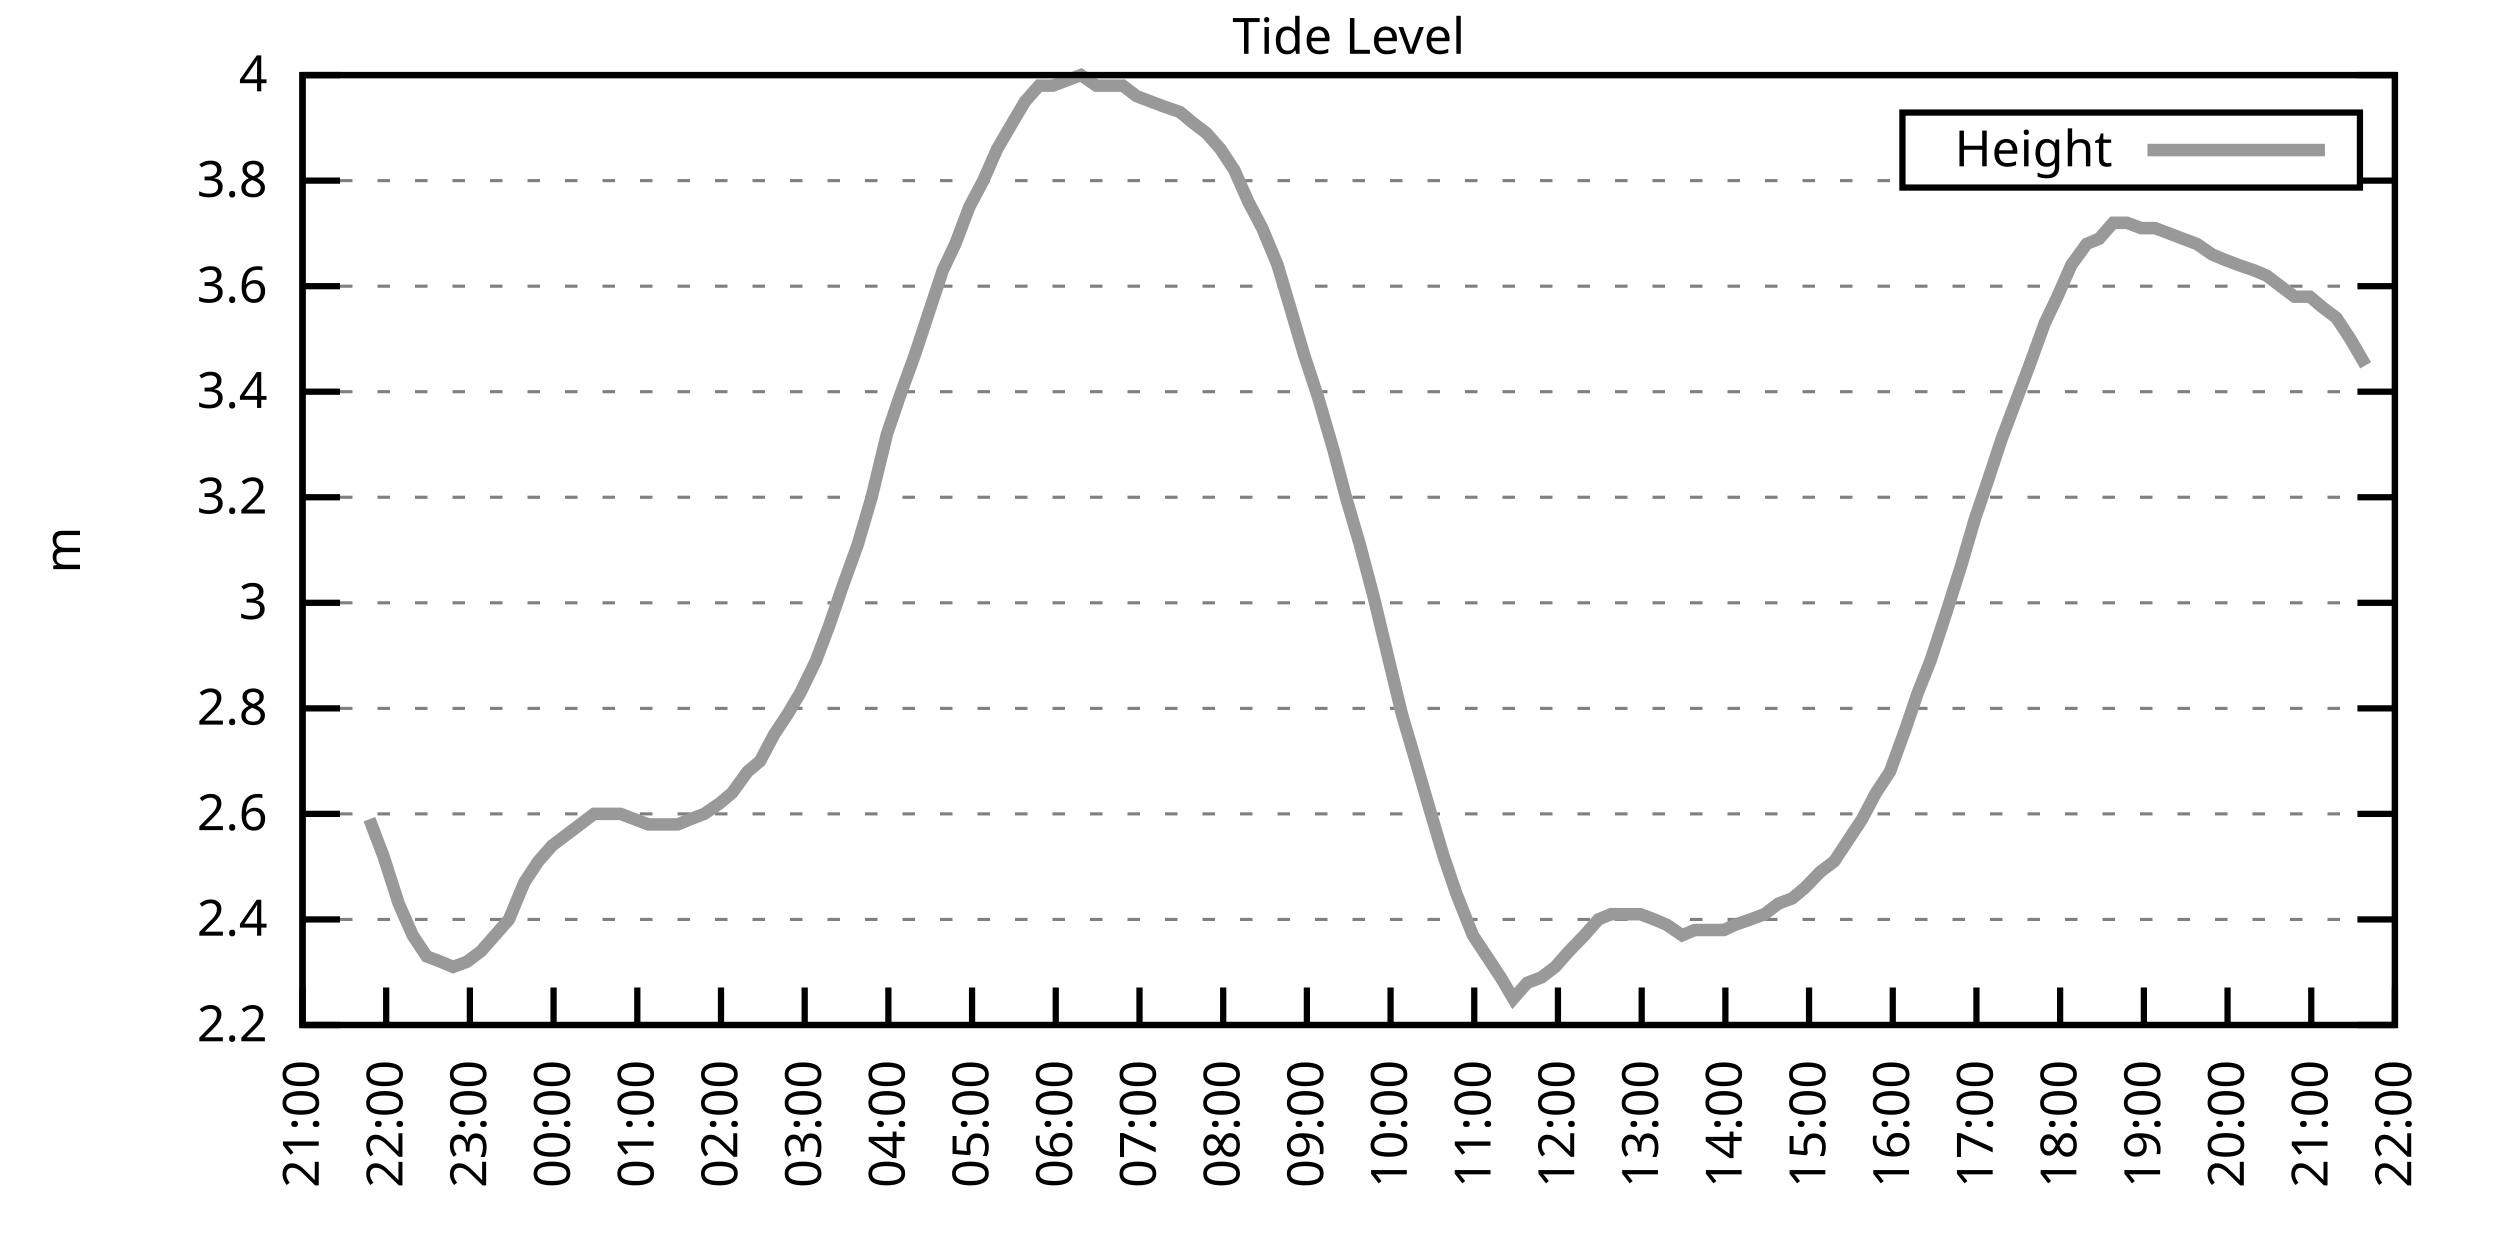
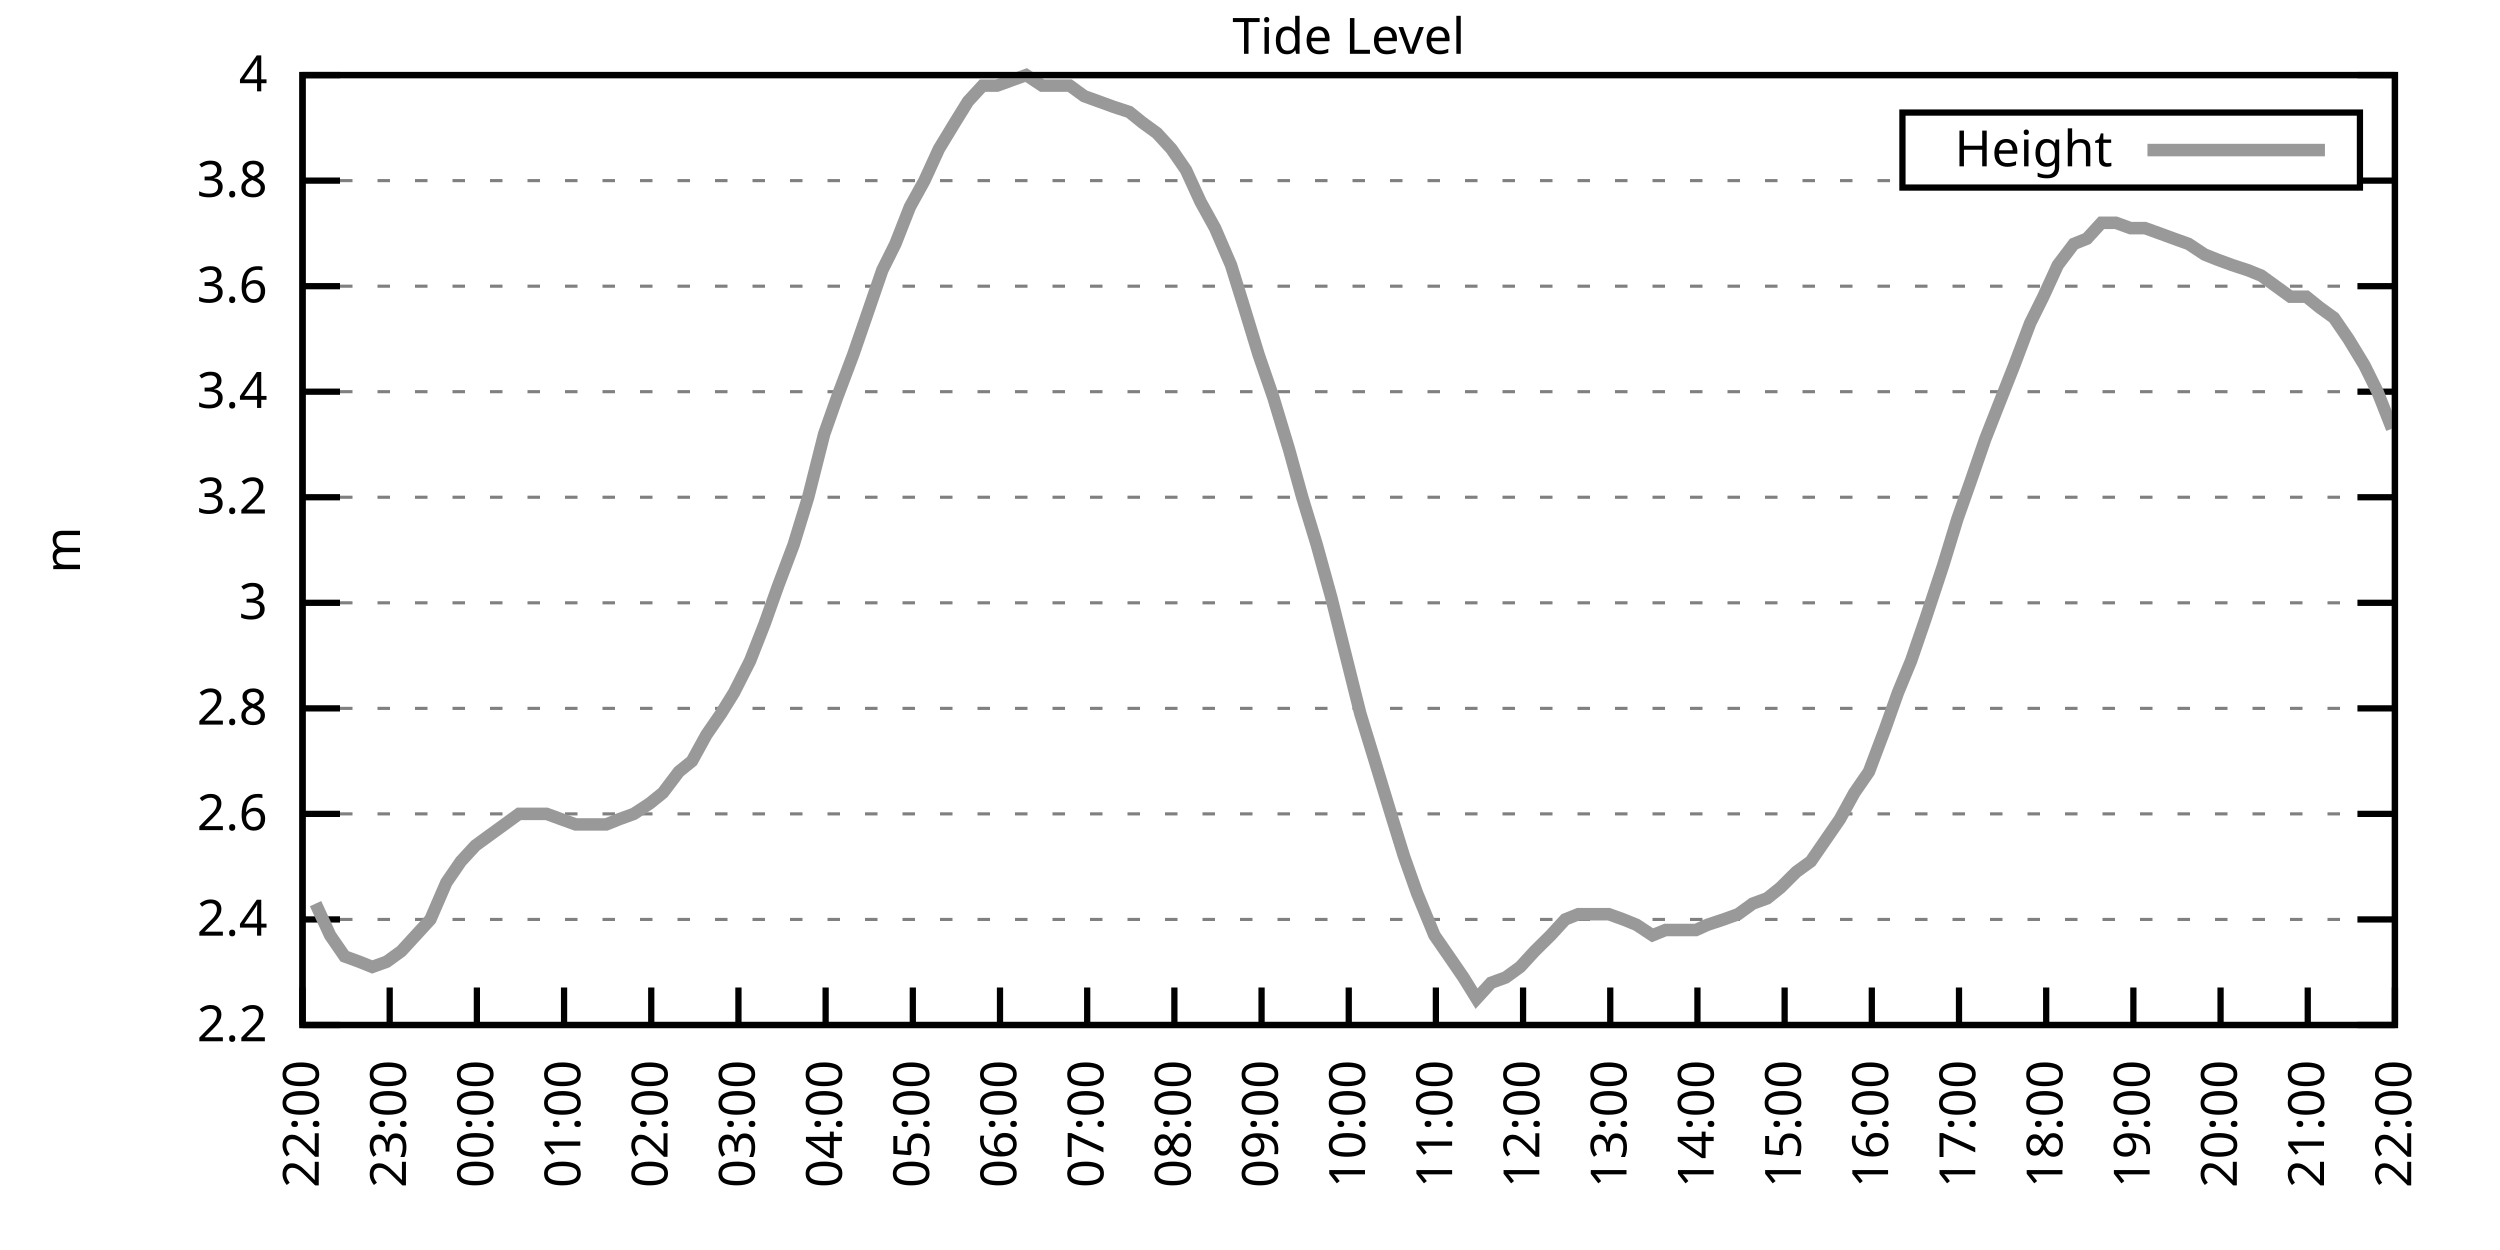
<svg xmlns="http://www.w3.org/2000/svg" xmlns:xlink="http://www.w3.org/1999/xlink" width="400" height="200" viewBox="0 0 400 200">
  <g id="gnuplot_canvas">
    <rect x="0" y="0" width="400" height="200" fill="none" />
    <defs>
      <circle id="gpDot" r="0.5" stroke-width="0.5" stroke="currentColor" />
      <path id="gpPt0" stroke-width="0.333" stroke="currentColor" d="M-1,0 h2 M0,-1 v2" />
      <path id="gpPt1" stroke-width="0.333" stroke="currentColor" d="M-1,-1 L1,1 M1,-1 L-1,1" />
      <path id="gpPt2" stroke-width="0.333" stroke="currentColor" d="M-1,0 L1,0 M0,-1 L0,1 M-1,-1 L1,1 M-1,1 L1,-1" />
      <rect id="gpPt3" stroke-width="0.333" stroke="currentColor" x="-1" y="-1" width="2" height="2" />
      <rect id="gpPt4" stroke-width="0.333" stroke="currentColor" fill="currentColor" x="-1" y="-1" width="2" height="2" />
      <circle id="gpPt5" stroke-width="0.333" stroke="currentColor" cx="0" cy="0" r="1" />
      <use xlink:href="#gpPt5" id="gpPt6" fill="currentColor" stroke="none" />
      <path id="gpPt7" stroke-width="0.333" stroke="currentColor" d="M0,-1.33 L-1.33,0.67 L1.33,0.67 z" />
      <use xlink:href="#gpPt7" id="gpPt8" fill="currentColor" stroke="none" />
      <use xlink:href="#gpPt7" id="gpPt9" stroke="currentColor" transform="rotate(180)" />
      <use xlink:href="#gpPt9" id="gpPt10" fill="currentColor" stroke="none" />
      <use xlink:href="#gpPt3" id="gpPt11" stroke="currentColor" transform="rotate(45)" />
      <use xlink:href="#gpPt11" id="gpPt12" fill="currentColor" stroke="none" />
      <path id="gpPt13" stroke-width="0.333" stroke="currentColor" d="M0,1.330 L1.265,0.411 L0.782,-1.067 L-0.782,-1.076 L-1.265,0.411 z" />
      <use xlink:href="#gpPt13" id="gpPt14" fill="currentColor" stroke="none" />
      <filter id="textbox" filterUnits="objectBoundingBox" x="0" y="0" height="1" width="1">
        <feFlood flood-color="white" flood-opacity="1" result="bgnd" />
        <feComposite in="SourceGraphic" in2="bgnd" operator="atop" />
      </filter>
      <filter id="greybox" filterUnits="objectBoundingBox" x="0" y="0" height="1" width="1">
        <feFlood flood-color="lightgrey" flood-opacity="1" result="grey" />
        <feComposite in="SourceGraphic" in2="grey" operator="atop" />
      </filter>
    </defs>
    <g fill="none" color="white" stroke="currentColor" stroke-width="1.00" stroke-linecap="butt" stroke-linejoin="miter">
</g>
    <g fill="none" color="black" stroke="currentColor" stroke-width="1.00" stroke-linecap="butt" stroke-linejoin="miter">
      <g stroke="none" shape-rendering="crispEdges">
        <polygon fill="rgb(255, 255, 255)" points="48.40,164.00 383.18,164.00 383.18,12.02 48.40,12.02 " />
      </g>
    </g>
    <g fill="none" color="black" stroke="currentColor" stroke-width="1.00" stroke-linecap="butt" stroke-linejoin="miter">
</g>
    <g fill="none" color="black" stroke="black" stroke-width="0.50" stroke-linecap="butt" stroke-linejoin="miter">
</g>
    <g fill="none" color="gray" stroke="currentColor" stroke-width="0.50" stroke-linecap="butt" stroke-linejoin="miter">
      <path stroke="gray" stroke-dasharray="2,4" class="gridline" d="M48.40,164.00 L383.19,164.00  " />
    </g>
    <g fill="none" color="gray" stroke="gray" stroke-width="1.00" stroke-linecap="butt" stroke-linejoin="miter">
</g>
    <g fill="none" color="black" stroke="currentColor" stroke-width="1.00" stroke-linecap="butt" stroke-linejoin="miter">
      <path stroke="black" d="M48.40,164.00 L54.40,164.00 M383.19,164.00 L377.19,164.00  " />
      <g transform="translate(42.80,166.60)" stroke="none" fill="black" font-family="Sans" font-size="8.00" text-anchor="end">
        <text>
          <tspan font-family="Sans"> 2.2</tspan>
        </text>
      </g>
    </g>
    <g fill="none" color="black" stroke="currentColor" stroke-width="1.00" stroke-linecap="butt" stroke-linejoin="miter">
</g>
    <g fill="none" color="black" stroke="black" stroke-width="0.50" stroke-linecap="butt" stroke-linejoin="miter">
</g>
    <g fill="none" color="gray" stroke="currentColor" stroke-width="0.50" stroke-linecap="butt" stroke-linejoin="miter">
      <path stroke="gray" stroke-dasharray="2,4" class="gridline" d="M48.40,147.11 L383.19,147.11  " />
    </g>
    <g fill="none" color="gray" stroke="gray" stroke-width="1.00" stroke-linecap="butt" stroke-linejoin="miter">
</g>
    <g fill="none" color="black" stroke="currentColor" stroke-width="1.00" stroke-linecap="butt" stroke-linejoin="miter">
      <path stroke="black" d="M48.40,147.11 L54.40,147.11 M383.19,147.11 L377.19,147.11  " />
      <g transform="translate(42.80,149.71)" stroke="none" fill="black" font-family="Sans" font-size="8.00" text-anchor="end">
        <text>
          <tspan font-family="Sans"> 2.4</tspan>
        </text>
      </g>
    </g>
    <g fill="none" color="black" stroke="currentColor" stroke-width="1.00" stroke-linecap="butt" stroke-linejoin="miter">
</g>
    <g fill="none" color="black" stroke="black" stroke-width="0.50" stroke-linecap="butt" stroke-linejoin="miter">
</g>
    <g fill="none" color="gray" stroke="currentColor" stroke-width="0.50" stroke-linecap="butt" stroke-linejoin="miter">
      <path stroke="gray" stroke-dasharray="2,4" class="gridline" d="M48.40,130.22 L383.19,130.22  " />
    </g>
    <g fill="none" color="gray" stroke="gray" stroke-width="1.00" stroke-linecap="butt" stroke-linejoin="miter">
</g>
    <g fill="none" color="black" stroke="currentColor" stroke-width="1.00" stroke-linecap="butt" stroke-linejoin="miter">
      <path stroke="black" d="M48.40,130.22 L54.40,130.22 M383.19,130.22 L377.19,130.22  " />
      <g transform="translate(42.80,132.82)" stroke="none" fill="black" font-family="Sans" font-size="8.00" text-anchor="end">
        <text>
          <tspan font-family="Sans"> 2.6</tspan>
        </text>
      </g>
    </g>
    <g fill="none" color="black" stroke="currentColor" stroke-width="1.00" stroke-linecap="butt" stroke-linejoin="miter">
</g>
    <g fill="none" color="black" stroke="black" stroke-width="0.50" stroke-linecap="butt" stroke-linejoin="miter">
</g>
    <g fill="none" color="gray" stroke="currentColor" stroke-width="0.50" stroke-linecap="butt" stroke-linejoin="miter">
      <path stroke="gray" stroke-dasharray="2,4" class="gridline" d="M48.40,113.34 L383.19,113.34  " />
    </g>
    <g fill="none" color="gray" stroke="gray" stroke-width="1.00" stroke-linecap="butt" stroke-linejoin="miter">
</g>
    <g fill="none" color="black" stroke="currentColor" stroke-width="1.00" stroke-linecap="butt" stroke-linejoin="miter">
      <path stroke="black" d="M48.40,113.34 L54.40,113.34 M383.19,113.34 L377.19,113.34  " />
      <g transform="translate(42.80,115.94)" stroke="none" fill="black" font-family="Sans" font-size="8.00" text-anchor="end">
        <text>
          <tspan font-family="Sans"> 2.8</tspan>
        </text>
      </g>
    </g>
    <g fill="none" color="black" stroke="currentColor" stroke-width="1.00" stroke-linecap="butt" stroke-linejoin="miter">
</g>
    <g fill="none" color="black" stroke="black" stroke-width="0.50" stroke-linecap="butt" stroke-linejoin="miter">
</g>
    <g fill="none" color="gray" stroke="currentColor" stroke-width="0.50" stroke-linecap="butt" stroke-linejoin="miter">
      <path stroke="gray" stroke-dasharray="2,4" class="gridline" d="M48.40,96.45 L383.19,96.45  " />
    </g>
    <g fill="none" color="gray" stroke="gray" stroke-width="1.00" stroke-linecap="butt" stroke-linejoin="miter">
</g>
    <g fill="none" color="black" stroke="currentColor" stroke-width="1.00" stroke-linecap="butt" stroke-linejoin="miter">
      <path stroke="black" d="M48.40,96.45 L54.40,96.45 M383.19,96.45 L377.19,96.45  " />
      <g transform="translate(42.80,99.05)" stroke="none" fill="black" font-family="Sans" font-size="8.00" text-anchor="end">
        <text>
          <tspan font-family="Sans"> 3</tspan>
        </text>
      </g>
    </g>
    <g fill="none" color="black" stroke="currentColor" stroke-width="1.00" stroke-linecap="butt" stroke-linejoin="miter">
</g>
    <g fill="none" color="black" stroke="black" stroke-width="0.50" stroke-linecap="butt" stroke-linejoin="miter">
</g>
    <g fill="none" color="gray" stroke="currentColor" stroke-width="0.50" stroke-linecap="butt" stroke-linejoin="miter">
      <path stroke="gray" stroke-dasharray="2,4" class="gridline" d="M48.40,79.56 L383.19,79.56  " />
    </g>
    <g fill="none" color="gray" stroke="gray" stroke-width="1.00" stroke-linecap="butt" stroke-linejoin="miter">
</g>
    <g fill="none" color="black" stroke="currentColor" stroke-width="1.00" stroke-linecap="butt" stroke-linejoin="miter">
      <path stroke="black" d="M48.40,79.56 L54.40,79.56 M383.19,79.56 L377.19,79.56  " />
      <g transform="translate(42.80,82.16)" stroke="none" fill="black" font-family="Sans" font-size="8.00" text-anchor="end">
        <text>
          <tspan font-family="Sans"> 3.2</tspan>
        </text>
      </g>
    </g>
    <g fill="none" color="black" stroke="currentColor" stroke-width="1.00" stroke-linecap="butt" stroke-linejoin="miter">
</g>
    <g fill="none" color="black" stroke="black" stroke-width="0.50" stroke-linecap="butt" stroke-linejoin="miter">
</g>
    <g fill="none" color="gray" stroke="currentColor" stroke-width="0.50" stroke-linecap="butt" stroke-linejoin="miter">
      <path stroke="gray" stroke-dasharray="2,4" class="gridline" d="M48.40,62.67 L383.19,62.67  " />
    </g>
    <g fill="none" color="gray" stroke="gray" stroke-width="1.00" stroke-linecap="butt" stroke-linejoin="miter">
</g>
    <g fill="none" color="black" stroke="currentColor" stroke-width="1.00" stroke-linecap="butt" stroke-linejoin="miter">
      <path stroke="black" d="M48.40,62.67 L54.40,62.67 M383.19,62.67 L377.19,62.67  " />
      <g transform="translate(42.80,65.27)" stroke="none" fill="black" font-family="Sans" font-size="8.00" text-anchor="end">
        <text>
          <tspan font-family="Sans"> 3.4</tspan>
        </text>
      </g>
    </g>
    <g fill="none" color="black" stroke="currentColor" stroke-width="1.00" stroke-linecap="butt" stroke-linejoin="miter">
</g>
    <g fill="none" color="black" stroke="black" stroke-width="0.50" stroke-linecap="butt" stroke-linejoin="miter">
</g>
    <g fill="none" color="gray" stroke="currentColor" stroke-width="0.50" stroke-linecap="butt" stroke-linejoin="miter">
      <path stroke="gray" stroke-dasharray="2,4" class="gridline" d="M48.40,45.79 L383.19,45.79  " />
    </g>
    <g fill="none" color="gray" stroke="gray" stroke-width="1.00" stroke-linecap="butt" stroke-linejoin="miter">
</g>
    <g fill="none" color="black" stroke="currentColor" stroke-width="1.00" stroke-linecap="butt" stroke-linejoin="miter">
      <path stroke="black" d="M48.40,45.79 L54.40,45.79 M383.19,45.79 L377.19,45.79  " />
      <g transform="translate(42.80,48.39)" stroke="none" fill="black" font-family="Sans" font-size="8.00" text-anchor="end">
        <text>
          <tspan font-family="Sans"> 3.6</tspan>
        </text>
      </g>
    </g>
    <g fill="none" color="black" stroke="currentColor" stroke-width="1.00" stroke-linecap="butt" stroke-linejoin="miter">
</g>
    <g fill="none" color="black" stroke="black" stroke-width="0.50" stroke-linecap="butt" stroke-linejoin="miter">
</g>
    <g fill="none" color="gray" stroke="currentColor" stroke-width="0.50" stroke-linecap="butt" stroke-linejoin="miter">
      <path stroke="gray" stroke-dasharray="2,4" class="gridline" d="M48.40,28.90 L304.39,28.90 M377.59,28.90 L383.19,28.90  " />
    </g>
    <g fill="none" color="gray" stroke="gray" stroke-width="1.00" stroke-linecap="butt" stroke-linejoin="miter">
</g>
    <g fill="none" color="black" stroke="currentColor" stroke-width="1.00" stroke-linecap="butt" stroke-linejoin="miter">
      <path stroke="black" d="M48.40,28.90 L54.40,28.90 M383.19,28.90 L377.19,28.90  " />
      <g transform="translate(42.80,31.50)" stroke="none" fill="black" font-family="Sans" font-size="8.00" text-anchor="end">
        <text>
          <tspan font-family="Sans"> 3.8</tspan>
        </text>
      </g>
    </g>
    <g fill="none" color="black" stroke="currentColor" stroke-width="1.00" stroke-linecap="butt" stroke-linejoin="miter">
</g>
    <g fill="none" color="black" stroke="black" stroke-width="0.50" stroke-linecap="butt" stroke-linejoin="miter">
</g>
    <g fill="none" color="gray" stroke="currentColor" stroke-width="0.50" stroke-linecap="butt" stroke-linejoin="miter">
      <path stroke="gray" stroke-dasharray="2,4" class="gridline" d="M48.40,12.01 L383.19,12.01  " />
    </g>
    <g fill="none" color="gray" stroke="gray" stroke-width="1.00" stroke-linecap="butt" stroke-linejoin="miter">
</g>
    <g fill="none" color="black" stroke="currentColor" stroke-width="1.00" stroke-linecap="butt" stroke-linejoin="miter">
      <path stroke="black" d="M48.40,12.01 L54.40,12.01 M383.19,12.01 L377.19,12.01  " />
      <g transform="translate(42.80,14.61)" stroke="none" fill="black" font-family="Sans" font-size="8.00" text-anchor="end">
        <text>
          <tspan font-family="Sans"> 4</tspan>
        </text>
      </g>
    </g>
    <g fill="none" color="black" stroke="currentColor" stroke-width="1.00" stroke-linecap="butt" stroke-linejoin="miter">
      <path stroke="black" d="M48.40,164.00 L48.40,158.00  " />
      <g transform="translate(51.00,169.60) rotate(270.00)" stroke="none" fill="black" font-family="Sans" font-size="8.00" text-anchor="end">
        <text>
-           <tspan font-family="Sans">21:00</tspan>
-         </text>
-       </g>
-     </g>
-     <g fill="none" color="black" stroke="currentColor" stroke-width="1.00" stroke-linecap="butt" stroke-linejoin="miter">
-       <path stroke="black" d="M61.79,164.00 L61.79,158.00  " />
-       <g transform="translate(64.39,169.60) rotate(270.00)" stroke="none" fill="black" font-family="Sans" font-size="8.00" text-anchor="end">
-         <text>
          <tspan font-family="Sans">22:00</tspan>
        </text>
      </g>
    </g>
    <g fill="none" color="black" stroke="currentColor" stroke-width="1.00" stroke-linecap="butt" stroke-linejoin="miter">
-       <path stroke="black" d="M75.18,164.00 L75.18,158.00  " />
-       <g transform="translate(77.78,169.60) rotate(270.00)" stroke="none" fill="black" font-family="Sans" font-size="8.00" text-anchor="end">
+       <path stroke="black" d="M62.35,164.00 L62.35,158.00  " />
+       <g transform="translate(64.95,169.60) rotate(270.00)" stroke="none" fill="black" font-family="Sans" font-size="8.00" text-anchor="end">
        <text>
          <tspan font-family="Sans">23:00</tspan>
        </text>
      </g>
    </g>
    <g fill="none" color="black" stroke="currentColor" stroke-width="1.00" stroke-linecap="butt" stroke-linejoin="miter">
-       <path stroke="black" d="M88.57,164.00 L88.57,158.00  " />
-       <g transform="translate(91.17,169.60) rotate(270.00)" stroke="none" fill="black" font-family="Sans" font-size="8.00" text-anchor="end">
+       <path stroke="black" d="M76.30,164.00 L76.30,158.00  " />
+       <g transform="translate(78.90,169.60) rotate(270.00)" stroke="none" fill="black" font-family="Sans" font-size="8.00" text-anchor="end">
        <text>
          <tspan font-family="Sans">00:00</tspan>
        </text>
      </g>
    </g>
    <g fill="none" color="black" stroke="currentColor" stroke-width="1.00" stroke-linecap="butt" stroke-linejoin="miter">
-       <path stroke="black" d="M101.97,164.00 L101.97,158.00  " />
-       <g transform="translate(104.57,169.60) rotate(270.00)" stroke="none" fill="black" font-family="Sans" font-size="8.00" text-anchor="end">
+       <path stroke="black" d="M90.25,164.00 L90.25,158.00  " />
+       <g transform="translate(92.85,169.60) rotate(270.00)" stroke="none" fill="black" font-family="Sans" font-size="8.00" text-anchor="end">
        <text>
          <tspan font-family="Sans">01:00</tspan>
        </text>
      </g>
    </g>
    <g fill="none" color="black" stroke="currentColor" stroke-width="1.00" stroke-linecap="butt" stroke-linejoin="miter">
-       <path stroke="black" d="M115.36,164.00 L115.36,158.00  " />
-       <g transform="translate(117.96,169.60) rotate(270.00)" stroke="none" fill="black" font-family="Sans" font-size="8.00" text-anchor="end">
+       <path stroke="black" d="M104.20,164.00 L104.20,158.00  " />
+       <g transform="translate(106.80,169.60) rotate(270.00)" stroke="none" fill="black" font-family="Sans" font-size="8.00" text-anchor="end">
        <text>
          <tspan font-family="Sans">02:00</tspan>
        </text>
      </g>
    </g>
    <g fill="none" color="black" stroke="currentColor" stroke-width="1.00" stroke-linecap="butt" stroke-linejoin="miter">
-       <path stroke="black" d="M128.75,164.00 L128.75,158.00  " />
-       <g transform="translate(131.35,169.60) rotate(270.00)" stroke="none" fill="black" font-family="Sans" font-size="8.00" text-anchor="end">
+       <path stroke="black" d="M118.15,164.00 L118.15,158.00  " />
+       <g transform="translate(120.75,169.60) rotate(270.00)" stroke="none" fill="black" font-family="Sans" font-size="8.00" text-anchor="end">
        <text>
          <tspan font-family="Sans">03:00</tspan>
        </text>
      </g>
    </g>
    <g fill="none" color="black" stroke="currentColor" stroke-width="1.00" stroke-linecap="butt" stroke-linejoin="miter">
-       <path stroke="black" d="M142.14,164.00 L142.14,158.00  " />
-       <g transform="translate(144.74,169.60) rotate(270.00)" stroke="none" fill="black" font-family="Sans" font-size="8.00" text-anchor="end">
+       <path stroke="black" d="M132.10,164.00 L132.10,158.00  " />
+       <g transform="translate(134.70,169.60) rotate(270.00)" stroke="none" fill="black" font-family="Sans" font-size="8.00" text-anchor="end">
        <text>
          <tspan font-family="Sans">04:00</tspan>
        </text>
      </g>
    </g>
    <g fill="none" color="black" stroke="currentColor" stroke-width="1.00" stroke-linecap="butt" stroke-linejoin="miter">
-       <path stroke="black" d="M155.53,164.00 L155.53,158.00  " />
-       <g transform="translate(158.13,169.60) rotate(270.00)" stroke="none" fill="black" font-family="Sans" font-size="8.00" text-anchor="end">
+       <path stroke="black" d="M146.05,164.00 L146.05,158.00  " />
+       <g transform="translate(148.65,169.60) rotate(270.00)" stroke="none" fill="black" font-family="Sans" font-size="8.00" text-anchor="end">
        <text>
          <tspan font-family="Sans">05:00</tspan>
        </text>
      </g>
    </g>
    <g fill="none" color="black" stroke="currentColor" stroke-width="1.00" stroke-linecap="butt" stroke-linejoin="miter">
-       <path stroke="black" d="M168.92,164.00 L168.92,158.00  " />
-       <g transform="translate(171.52,169.60) rotate(270.00)" stroke="none" fill="black" font-family="Sans" font-size="8.00" text-anchor="end">
+       <path stroke="black" d="M160.00,164.00 L160.00,158.00  " />
+       <g transform="translate(162.60,169.60) rotate(270.00)" stroke="none" fill="black" font-family="Sans" font-size="8.00" text-anchor="end">
        <text>
          <tspan font-family="Sans">06:00</tspan>
        </text>
      </g>
    </g>
    <g fill="none" color="black" stroke="currentColor" stroke-width="1.00" stroke-linecap="butt" stroke-linejoin="miter">
-       <path stroke="black" d="M182.32,164.00 L182.32,158.00  " />
-       <g transform="translate(184.92,169.60) rotate(270.00)" stroke="none" fill="black" font-family="Sans" font-size="8.00" text-anchor="end">
+       <path stroke="black" d="M173.95,164.00 L173.95,158.00  " />
+       <g transform="translate(176.55,169.60) rotate(270.00)" stroke="none" fill="black" font-family="Sans" font-size="8.00" text-anchor="end">
        <text>
          <tspan font-family="Sans">07:00</tspan>
        </text>
      </g>
    </g>
    <g fill="none" color="black" stroke="currentColor" stroke-width="1.00" stroke-linecap="butt" stroke-linejoin="miter">
-       <path stroke="black" d="M195.71,164.00 L195.71,158.00  " />
-       <g transform="translate(198.31,169.60) rotate(270.00)" stroke="none" fill="black" font-family="Sans" font-size="8.00" text-anchor="end">
+       <path stroke="black" d="M187.90,164.00 L187.90,158.00  " />
+       <g transform="translate(190.50,169.60) rotate(270.00)" stroke="none" fill="black" font-family="Sans" font-size="8.00" text-anchor="end">
        <text>
          <tspan font-family="Sans">08:00</tspan>
        </text>
      </g>
    </g>
    <g fill="none" color="black" stroke="currentColor" stroke-width="1.00" stroke-linecap="butt" stroke-linejoin="miter">
-       <path stroke="black" d="M209.10,164.00 L209.10,158.00  " />
-       <g transform="translate(211.70,169.60) rotate(270.00)" stroke="none" fill="black" font-family="Sans" font-size="8.00" text-anchor="end">
+       <path stroke="black" d="M201.85,164.00 L201.85,158.00  " />
+       <g transform="translate(204.45,169.60) rotate(270.00)" stroke="none" fill="black" font-family="Sans" font-size="8.00" text-anchor="end">
        <text>
          <tspan font-family="Sans">09:00</tspan>
        </text>
      </g>
    </g>
    <g fill="none" color="black" stroke="currentColor" stroke-width="1.00" stroke-linecap="butt" stroke-linejoin="miter">
-       <path stroke="black" d="M222.49,164.00 L222.49,158.00  " />
-       <g transform="translate(225.09,169.60) rotate(270.00)" stroke="none" fill="black" font-family="Sans" font-size="8.00" text-anchor="end">
+       <path stroke="black" d="M215.80,164.00 L215.80,158.00  " />
+       <g transform="translate(218.40,169.60) rotate(270.00)" stroke="none" fill="black" font-family="Sans" font-size="8.00" text-anchor="end">
        <text>
          <tspan font-family="Sans">10:00</tspan>
        </text>
      </g>
    </g>
    <g fill="none" color="black" stroke="currentColor" stroke-width="1.00" stroke-linecap="butt" stroke-linejoin="miter">
-       <path stroke="black" d="M235.88,164.00 L235.88,158.00  " />
-       <g transform="translate(238.48,169.60) rotate(270.00)" stroke="none" fill="black" font-family="Sans" font-size="8.00" text-anchor="end">
+       <path stroke="black" d="M229.74,164.00 L229.74,158.00  " />
+       <g transform="translate(232.34,169.60) rotate(270.00)" stroke="none" fill="black" font-family="Sans" font-size="8.00" text-anchor="end">
        <text>
          <tspan font-family="Sans">11:00</tspan>
        </text>
      </g>
    </g>
    <g fill="none" color="black" stroke="currentColor" stroke-width="1.00" stroke-linecap="butt" stroke-linejoin="miter">
-       <path stroke="black" d="M249.27,164.00 L249.27,158.00  " />
-       <g transform="translate(251.87,169.60) rotate(270.00)" stroke="none" fill="black" font-family="Sans" font-size="8.00" text-anchor="end">
+       <path stroke="black" d="M243.69,164.00 L243.69,158.00  " />
+       <g transform="translate(246.29,169.60) rotate(270.00)" stroke="none" fill="black" font-family="Sans" font-size="8.00" text-anchor="end">
        <text>
          <tspan font-family="Sans">12:00</tspan>
        </text>
      </g>
    </g>
    <g fill="none" color="black" stroke="currentColor" stroke-width="1.00" stroke-linecap="butt" stroke-linejoin="miter">
-       <path stroke="black" d="M262.67,164.00 L262.67,158.00  " />
-       <g transform="translate(265.27,169.60) rotate(270.00)" stroke="none" fill="black" font-family="Sans" font-size="8.00" text-anchor="end">
+       <path stroke="black" d="M257.64,164.00 L257.64,158.00  " />
+       <g transform="translate(260.24,169.60) rotate(270.00)" stroke="none" fill="black" font-family="Sans" font-size="8.00" text-anchor="end">
        <text>
          <tspan font-family="Sans">13:00</tspan>
        </text>
      </g>
    </g>
    <g fill="none" color="black" stroke="currentColor" stroke-width="1.00" stroke-linecap="butt" stroke-linejoin="miter">
-       <path stroke="black" d="M276.06,164.00 L276.06,158.00  " />
-       <g transform="translate(278.66,169.60) rotate(270.00)" stroke="none" fill="black" font-family="Sans" font-size="8.00" text-anchor="end">
+       <path stroke="black" d="M271.59,164.00 L271.59,158.00  " />
+       <g transform="translate(274.19,169.60) rotate(270.00)" stroke="none" fill="black" font-family="Sans" font-size="8.00" text-anchor="end">
        <text>
          <tspan font-family="Sans">14:00</tspan>
        </text>
      </g>
    </g>
    <g fill="none" color="black" stroke="currentColor" stroke-width="1.00" stroke-linecap="butt" stroke-linejoin="miter">
-       <path stroke="black" d="M289.45,164.00 L289.45,158.00  " />
-       <g transform="translate(292.05,169.60) rotate(270.00)" stroke="none" fill="black" font-family="Sans" font-size="8.00" text-anchor="end">
+       <path stroke="black" d="M285.54,164.00 L285.54,158.00  " />
+       <g transform="translate(288.14,169.60) rotate(270.00)" stroke="none" fill="black" font-family="Sans" font-size="8.00" text-anchor="end">
        <text>
          <tspan font-family="Sans">15:00</tspan>
        </text>
      </g>
    </g>
    <g fill="none" color="black" stroke="currentColor" stroke-width="1.00" stroke-linecap="butt" stroke-linejoin="miter">
-       <path stroke="black" d="M302.84,164.00 L302.84,158.00  " />
-       <g transform="translate(305.44,169.60) rotate(270.00)" stroke="none" fill="black" font-family="Sans" font-size="8.00" text-anchor="end">
+       <path stroke="black" d="M299.49,164.00 L299.49,158.00  " />
+       <g transform="translate(302.09,169.60) rotate(270.00)" stroke="none" fill="black" font-family="Sans" font-size="8.00" text-anchor="end">
        <text>
          <tspan font-family="Sans">16:00</tspan>
        </text>
      </g>
    </g>
    <g fill="none" color="black" stroke="currentColor" stroke-width="1.00" stroke-linecap="butt" stroke-linejoin="miter">
-       <path stroke="black" d="M316.23,164.00 L316.23,158.00  " />
-       <g transform="translate(318.83,169.60) rotate(270.00)" stroke="none" fill="black" font-family="Sans" font-size="8.00" text-anchor="end">
+       <path stroke="black" d="M313.44,164.00 L313.44,158.00  " />
+       <g transform="translate(316.04,169.60) rotate(270.00)" stroke="none" fill="black" font-family="Sans" font-size="8.00" text-anchor="end">
        <text>
          <tspan font-family="Sans">17:00</tspan>
        </text>
      </g>
    </g>
    <g fill="none" color="black" stroke="currentColor" stroke-width="1.00" stroke-linecap="butt" stroke-linejoin="miter">
-       <path stroke="black" d="M329.62,164.00 L329.62,158.00  " />
-       <g transform="translate(332.22,169.60) rotate(270.00)" stroke="none" fill="black" font-family="Sans" font-size="8.00" text-anchor="end">
+       <path stroke="black" d="M327.39,164.00 L327.39,158.00  " />
+       <g transform="translate(329.99,169.60) rotate(270.00)" stroke="none" fill="black" font-family="Sans" font-size="8.00" text-anchor="end">
        <text>
          <tspan font-family="Sans">18:00</tspan>
        </text>
      </g>
    </g>
    <g fill="none" color="black" stroke="currentColor" stroke-width="1.00" stroke-linecap="butt" stroke-linejoin="miter">
-       <path stroke="black" d="M343.02,164.00 L343.02,158.00  " />
-       <g transform="translate(345.62,169.60) rotate(270.00)" stroke="none" fill="black" font-family="Sans" font-size="8.00" text-anchor="end">
+       <path stroke="black" d="M341.34,164.00 L341.34,158.00  " />
+       <g transform="translate(343.94,169.60) rotate(270.00)" stroke="none" fill="black" font-family="Sans" font-size="8.00" text-anchor="end">
        <text>
          <tspan font-family="Sans">19:00</tspan>
        </text>
      </g>
    </g>
    <g fill="none" color="black" stroke="currentColor" stroke-width="1.00" stroke-linecap="butt" stroke-linejoin="miter">
-       <path stroke="black" d="M356.41,164.00 L356.41,158.00  " />
-       <g transform="translate(359.01,169.60) rotate(270.00)" stroke="none" fill="black" font-family="Sans" font-size="8.00" text-anchor="end">
+       <path stroke="black" d="M355.29,164.00 L355.29,158.00  " />
+       <g transform="translate(357.89,169.60) rotate(270.00)" stroke="none" fill="black" font-family="Sans" font-size="8.00" text-anchor="end">
        <text>
          <tspan font-family="Sans">20:00</tspan>
        </text>
      </g>
    </g>
    <g fill="none" color="black" stroke="currentColor" stroke-width="1.00" stroke-linecap="butt" stroke-linejoin="miter">
-       <path stroke="black" d="M369.80,164.00 L369.80,158.00  " />
-       <g transform="translate(372.40,169.60) rotate(270.00)" stroke="none" fill="black" font-family="Sans" font-size="8.00" text-anchor="end">
+       <path stroke="black" d="M369.24,164.00 L369.24,158.00  " />
+       <g transform="translate(371.84,169.60) rotate(270.00)" stroke="none" fill="black" font-family="Sans" font-size="8.00" text-anchor="end">
        <text>
          <tspan font-family="Sans">21:00</tspan>
        </text>
      </g>
    </g>
    <g fill="none" color="black" stroke="currentColor" stroke-width="1.00" stroke-linecap="butt" stroke-linejoin="miter">
      <path stroke="black" d="M383.19,164.00 L383.19,158.00  " />
      <g transform="translate(385.79,169.60) rotate(270.00)" stroke="none" fill="black" font-family="Sans" font-size="8.00" text-anchor="end">
        <text>
          <tspan font-family="Sans">22:00</tspan>
        </text>
      </g>
    </g>
    <g fill="none" color="black" stroke="currentColor" stroke-width="1.00" stroke-linecap="butt" stroke-linejoin="miter">
</g>
    <g fill="none" color="black" stroke="currentColor" stroke-width="1.00" stroke-linecap="butt" stroke-linejoin="miter">
      <path stroke="black" d="M48.40,12.01 L48.40,164.00 L383.19,164.00 L383.19,12.01 L48.40,12.01 Z  " />
    </g>
    <g fill="none" color="black" stroke="currentColor" stroke-width="1.00" stroke-linecap="butt" stroke-linejoin="miter">
</g>
    <g fill="none" color="black" stroke="currentColor" stroke-width="1.00" stroke-linecap="butt" stroke-linejoin="miter">
      <path stroke="black" d="M304.39,30.01 L304.39,18.01 L377.59,18.01 L377.59,30.01 L304.39,30.01 Z  " />
    </g>
    <g id="Tide_level_plot_1">
      <g fill="none" color="white" stroke="black" stroke-width="2.00" stroke-linecap="butt" stroke-linejoin="miter">
</g>
      <g fill="none" color="black" stroke="currentColor" stroke-width="2.00" stroke-linecap="butt" stroke-linejoin="miter">
        <g transform="translate(337.99,26.61)" stroke="none" fill="black" font-family="Sans" font-size="8.00" text-anchor="end">
          <text>
            <tspan font-family="Sans">Height</tspan>
          </text>
        </g>
      </g>
      <g fill="none" color="black" stroke="currentColor" stroke-width="2.00" stroke-linecap="butt" stroke-linejoin="miter">
-         <path stroke="rgb(153, 153, 153)" d="M343.59,24.01 L371.99,24.01 M59.11,131.07 L61.35,136.98 L63.80,144.58 L66.03,149.65 L68.26,153.02 L70.50,153.87   L72.50,154.71 L74.74,153.87 L76.97,152.18 L79.20,149.65 L81.43,147.11 L83.89,141.20 L86.12,137.82 L88.35,135.29   L90.58,133.60 L92.82,131.91 L95.05,130.22 L97.28,130.22 L99.29,130.22 L101.52,131.07 L103.75,131.91 L105.76,131.91   L108.44,131.91 L110.45,131.07 L112.68,130.22 L115.13,128.54 L117.14,126.85 L119.60,123.47 L121.61,121.78 L123.84,117.56   L126.07,114.18 L128.08,110.80 L130.54,105.74 L132.77,99.83 L134.78,93.92 L137.23,87.16 L139.46,79.56 L141.92,69.43   L143.93,63.52 L146.38,56.76 L148.61,50.01 L150.85,43.25 L152.85,39.03 L155.09,33.12 L157.32,28.90 L159.55,23.83   L162.01,19.61 L164.01,16.23 L166.25,13.70 L168.48,13.70 L170.71,12.85 L172.94,12.01 L175.40,13.70 L177.41,13.70   L179.64,13.70 L181.87,15.39 L184.10,16.23 L186.33,17.08 L188.79,17.92 L190.80,19.61 L193.03,21.30 L195.26,23.83   L197.49,27.21 L199.73,32.28 L201.96,36.50 L204.41,42.41 L206.42,49.16 L208.65,56.76 L210.88,63.52 L213.34,71.96   L215.35,79.56 L217.58,87.16 L219.81,95.60 L222.04,104.89 L224.28,114.18 L226.51,121.78 L228.96,130.22 L230.97,136.98   L232.98,142.89 L235.66,149.65 L237.89,153.02 L240.12,156.40 L242.13,159.78 L244.36,157.24 L246.60,156.40 L248.83,154.71   L251.06,152.18 L253.51,149.65 L255.75,147.11 L257.76,146.27 L259.76,146.27 L262.44,146.27 L264.67,147.11 L266.68,147.96   L269.14,149.65 L271.15,148.80 L273.38,148.80 L275.83,148.80 L277.62,147.96 L280.07,147.11 L282.31,146.27 L284.54,144.58   L286.77,143.73 L288.78,142.05 L291.23,139.51 L293.47,137.82 L295.70,134.45 L297.93,131.07 L300.16,126.85 L302.39,123.47   L304.85,116.71 L306.86,110.80 L308.87,105.74 L311.10,98.98 L313.78,90.54 L316.01,82.94 L318.02,77.03 L320.25,70.27   L322.48,64.36 L324.71,58.45 L327.17,51.70 L329.18,47.47 L331.41,42.41 L333.86,39.03 L335.87,38.19 L338.10,35.65   L340.34,35.65 L342.57,36.50 L344.80,36.50 L347.03,37.34 L349.26,38.19 L351.50,39.03 L353.95,40.72 L355.96,41.56   L358.19,42.41 L360.65,43.25 L362.66,44.10 L364.89,45.79 L367.12,47.47 L369.58,47.47 L371.58,49.16 L373.82,50.85   L376.05,54.23 L378.50,58.45  " />
+         <path stroke="rgb(153, 153, 153)" d="M343.59,24.01 L371.99,24.01 M50.49,144.58 L52.82,149.65 L55.14,153.02 L57.47,153.87 L59.56,154.71 L61.88,153.87   L64.21,152.18 L66.53,149.65 L68.86,147.11 L71.42,141.20 L73.74,137.82 L76.07,135.29 L78.39,133.60 L80.72,131.91   L83.04,130.22 L85.37,130.22 L87.46,130.22 L89.78,131.07 L92.11,131.91 L94.20,131.91 L96.99,131.91 L99.08,131.07   L101.41,130.22 L103.97,128.54 L106.06,126.85 L108.62,123.47 L110.71,121.78 L113.03,117.56 L115.36,114.18 L117.45,110.80   L120.01,105.74 L122.33,99.83 L124.43,93.92 L126.98,87.16 L129.31,79.56 L131.87,69.43 L133.96,63.52 L136.51,56.76   L138.84,50.01 L141.16,43.25 L143.26,39.03 L145.58,33.12 L147.91,28.90 L150.23,23.83 L152.79,19.61 L154.88,16.23   L157.21,13.70 L159.53,13.70 L161.86,12.85 L164.18,12.01 L166.74,13.70 L168.83,13.70 L171.16,13.70 L173.48,15.39   L175.81,16.23 L178.13,17.08 L180.69,17.92 L182.78,19.61 L185.11,21.30 L187.43,23.83 L189.76,27.21 L192.08,32.28   L194.41,36.50 L196.96,42.41 L199.06,49.16 L201.38,56.76 L203.71,63.52 L206.26,71.96 L208.36,79.56 L210.68,87.16   L213.01,95.60 L215.33,104.89 L217.65,114.18 L219.98,121.78 L222.54,130.22 L224.63,136.98 L226.72,142.89 L229.51,149.65   L231.84,153.02 L234.16,156.40 L236.25,159.78 L238.58,157.24 L240.90,156.40 L243.23,154.71 L245.55,152.18 L248.11,149.65   L250.44,147.11 L252.53,146.27 L254.62,146.27 L257.41,146.27 L259.74,147.11 L261.83,147.96 L264.39,149.65 L266.48,148.80   L268.80,148.80 L271.36,148.80 L273.22,147.96 L275.78,147.11 L278.10,146.27 L280.43,144.58 L282.75,143.73 L284.85,142.05   L287.40,139.51 L289.73,137.82 L292.05,134.45 L294.38,131.07 L296.70,126.85 L299.03,123.47 L301.58,116.71 L303.68,110.80   L305.77,105.74 L308.09,98.98 L310.88,90.54 L313.21,82.94 L315.30,77.03 L317.63,70.27 L319.95,64.36 L322.28,58.45   L324.83,51.70 L326.93,47.47 L329.25,42.41 L331.81,39.03 L333.90,38.19 L336.23,35.65 L338.55,35.65 L340.88,36.50   L343.20,36.50 L345.53,37.34 L347.85,38.19 L350.18,39.03 L352.73,40.72 L354.83,41.56 L357.15,42.41 L359.71,43.25   L361.80,44.10 L364.13,45.79 L366.45,47.47 L369.01,47.47 L371.10,49.16 L373.43,50.85 L375.75,54.23 L378.31,58.45   L380.40,62.67 L382.73,68.58  " />
      </g>
    </g>
    <g fill="none" color="black" stroke="currentColor" stroke-width="2.00" stroke-linecap="butt" stroke-linejoin="miter">
</g>
    <g fill="none" color="black" stroke="black" stroke-width="1.00" stroke-linecap="butt" stroke-linejoin="miter">
</g>
    <g fill="none" color="black" stroke="currentColor" stroke-width="1.00" stroke-linecap="butt" stroke-linejoin="miter">
      <path stroke="black" d="M48.40,12.01 L48.40,164.00 L383.19,164.00 L383.19,12.01 L48.40,12.01 Z  " />
      <g transform="translate(12.80,88.01) rotate(270.00)" stroke="none" fill="black" font-family="Sans" font-size="8.00" text-anchor="middle">
        <text>
          <tspan font-family="Sans">m</tspan>
        </text>
      </g>
    </g>
    <g fill="none" color="black" stroke="currentColor" stroke-width="1.00" stroke-linecap="butt" stroke-linejoin="miter">
</g>
    <g fill="none" color="black" stroke="currentColor" stroke-width="1.00" stroke-linecap="butt" stroke-linejoin="miter">
      <g transform="translate(215.79,8.61)" stroke="none" fill="black" font-family="Sans" font-size="8.00" text-anchor="middle">
        <text>
          <tspan font-family="Sans">Tide Level</tspan>
        </text>
      </g>
    </g>
    <g fill="none" color="black" stroke="currentColor" stroke-width="1.00" stroke-linecap="butt" stroke-linejoin="miter">
</g>
  </g>
</svg>
